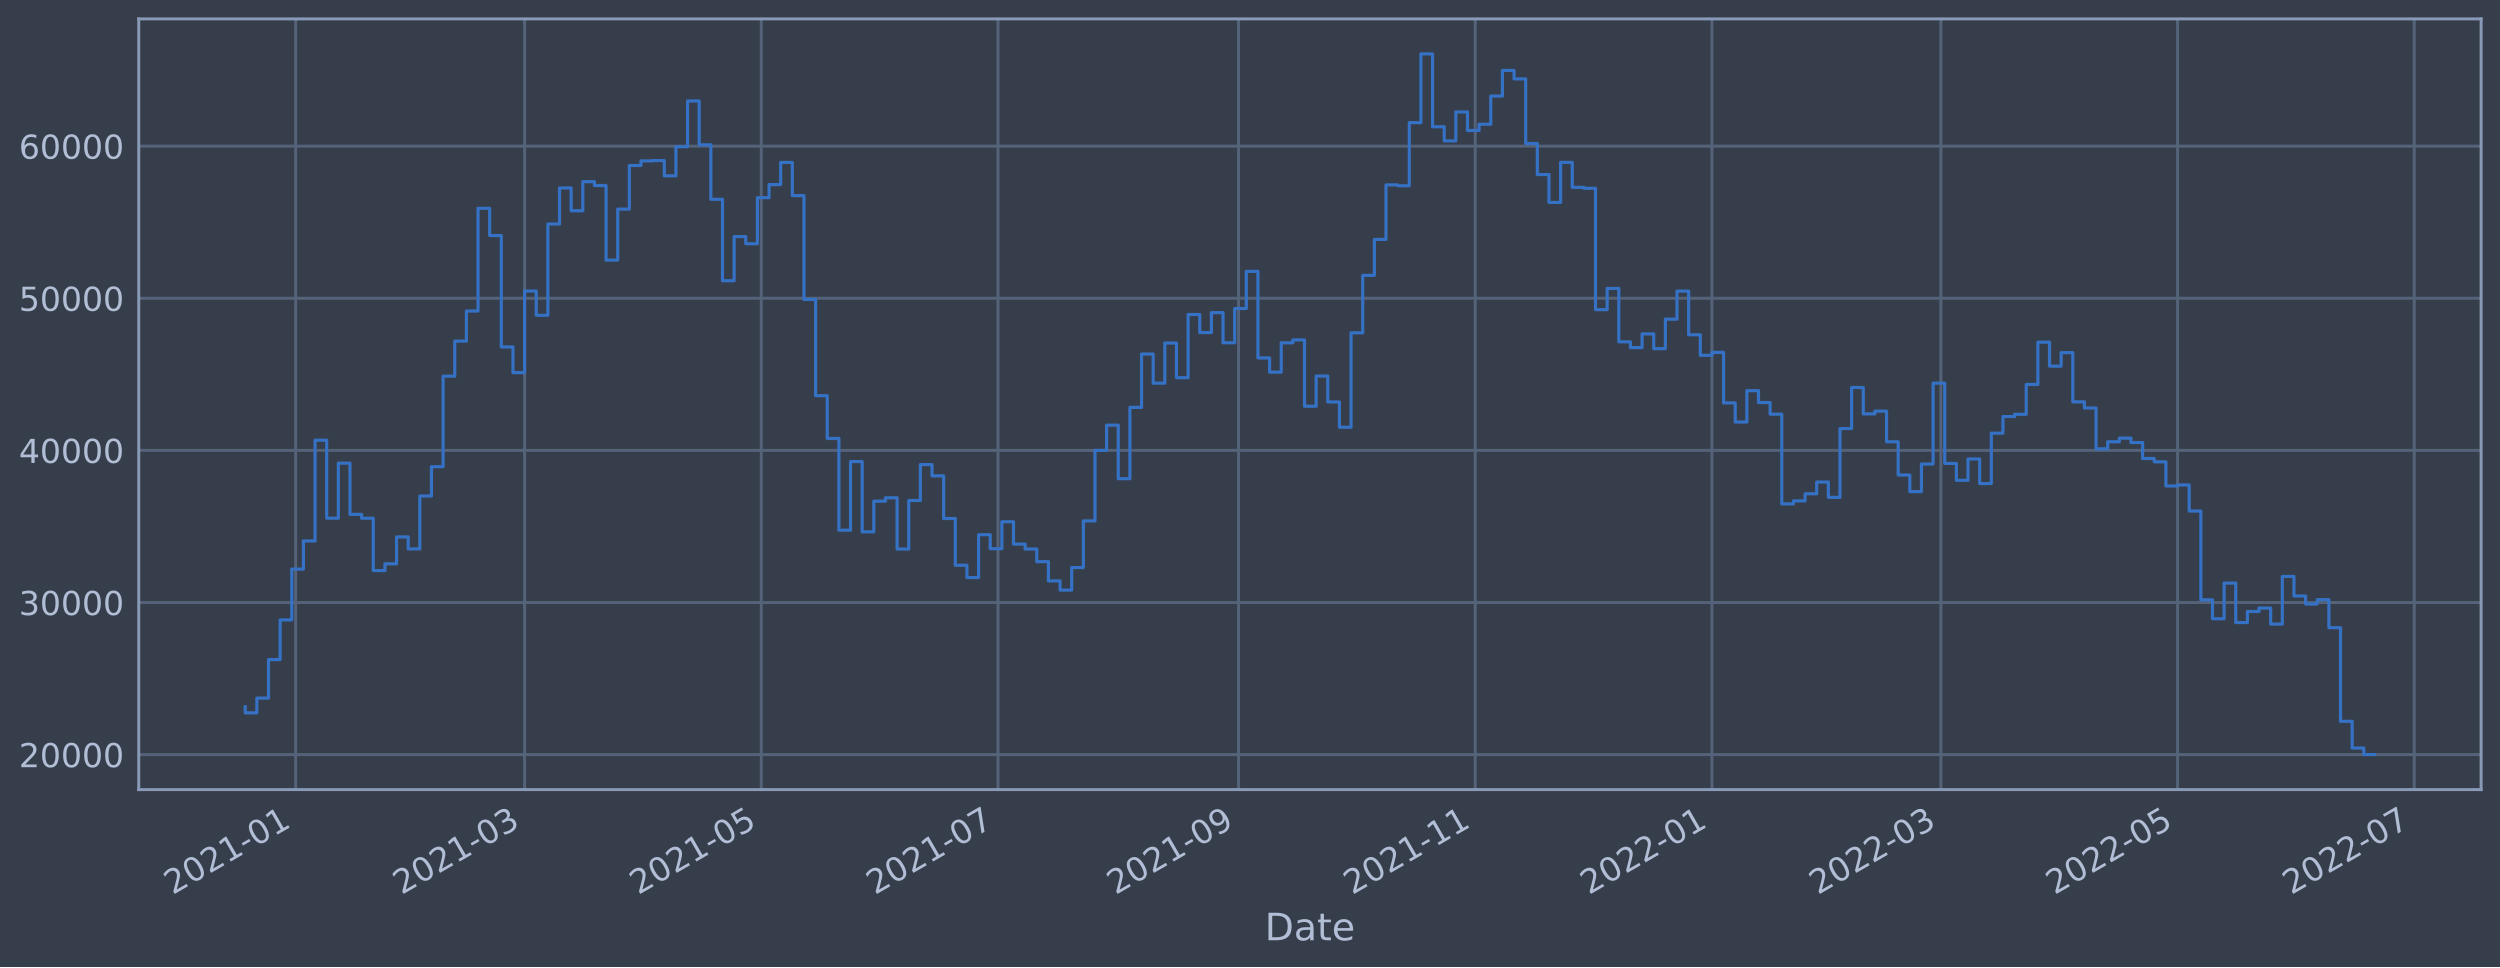
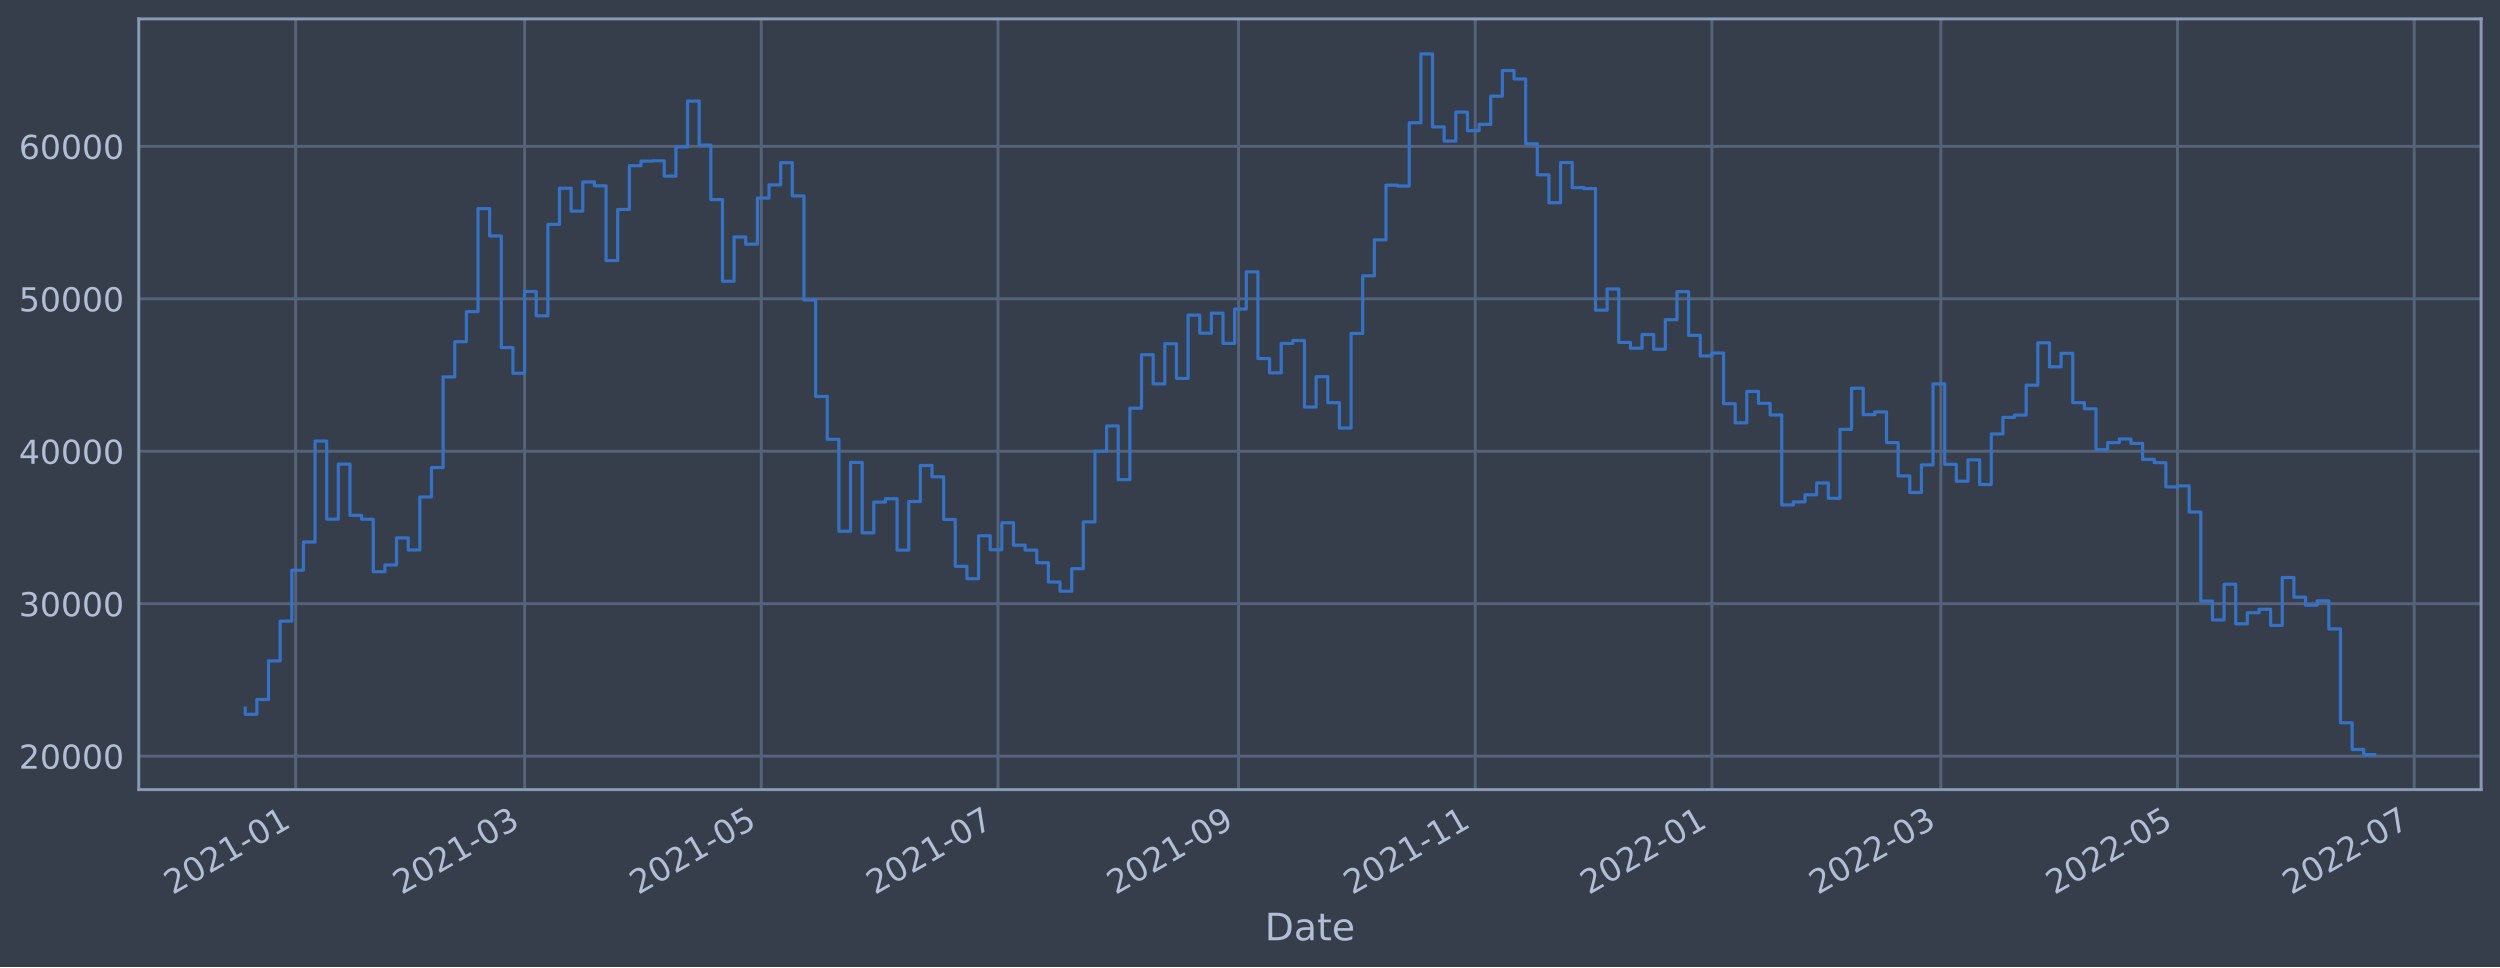
<svg xmlns="http://www.w3.org/2000/svg" xmlns:xlink="http://www.w3.org/1999/xlink" width="952.884pt" height="368.58pt" viewBox="0 0 952.884 368.58" version="1.1">
  <defs>
    <style type="text/css">*{stroke-linejoin: round; stroke-linecap: butt}</style>
  </defs>
  <g id="figure_1">
    <g id="patch_1">
      <path d="M 0 368.58  L 952.884 368.58  L 952.884 0  L 0 0  z " style="fill: #373e4b" />
    </g>
    <g id="axes_1">
      <g id="patch_2">
        <path d="M 52.884 300.96  L 945.684 300.96  L 945.684 7.2  L 52.884 7.2  z " style="fill: #373e4b" />
      </g>
      <g id="matplotlib.axis_1">
        <g id="xtick_1">
          <g id="line2d_1">
-             <path d="M 112.692 300.96  L 112.692 7.2  " clip-path="url(#p4c61c71760)" style="fill: none; stroke: #546379; stroke-width: 1.12; stroke-linecap: square" />
+             <path d="M 112.692 300.96  L 112.692 7.2  " clip-path="url(#pecd0e50376)" style="fill: none; stroke: #546379; stroke-width: 1.12; stroke-linecap: square" />
          </g>
          <g id="line2d_2" />
          <g id="text_1">
-             <g style="fill: #b1bed6" transform="translate(65.78862 341.1745)rotate(-30)scale(0.126 -0.126)">
+             <g style="fill: #b1bed6" transform="translate(65.78823 341.1745)rotate(-30)scale(0.126 -0.126)">
              <defs>
                <path id="DejaVuSans-32" d="M 1228 531  L 3431 531  L 3431 0  L 469 0  L 469 531  Q 828 903 1448 1529  Q 2069 2156 2228 2338  Q 2531 2678 2651 2914  Q 2772 3150 2772 3378  Q 2772 3750 2511 3984  Q 2250 4219 1831 4219  Q 1534 4219 1204 4116  Q 875 4013 500 3803  L 500 4441  Q 881 4594 1212 4672  Q 1544 4750 1819 4750  Q 2544 4750 2975 4387  Q 3406 4025 3406 3419  Q 3406 3131 3298 2873  Q 3191 2616 2906 2266  Q 2828 2175 2409 1742  Q 1991 1309 1228 531  z " transform="scale(0.015625)" />
                <path id="DejaVuSans-30" d="M 2034 4250  Q 1547 4250 1301 3770  Q 1056 3291 1056 2328  Q 1056 1369 1301 889  Q 1547 409 2034 409  Q 2525 409 2770 889  Q 3016 1369 3016 2328  Q 3016 3291 2770 3770  Q 2525 4250 2034 4250  z M 2034 4750  Q 2819 4750 3233 4129  Q 3647 3509 3647 2328  Q 3647 1150 3233 529  Q 2819 -91 2034 -91  Q 1250 -91 836 529  Q 422 1150 422 2328  Q 422 3509 836 4129  Q 1250 4750 2034 4750  z " transform="scale(0.015625)" />
                <path id="DejaVuSans-31" d="M 794 531  L 1825 531  L 1825 4091  L 703 3866  L 703 4441  L 1819 4666  L 2450 4666  L 2450 531  L 3481 531  L 3481 0  L 794 0  L 794 531  z " transform="scale(0.015625)" />
                <path id="DejaVuSans-2d" d="M 313 2009  L 1997 2009  L 1997 1497  L 313 1497  L 313 2009  z " transform="scale(0.015625)" />
              </defs>
              <use xlink:href="#DejaVuSans-32" />
              <use xlink:href="#DejaVuSans-30" x="63.623" />
              <use xlink:href="#DejaVuSans-32" x="127.246" />
              <use xlink:href="#DejaVuSans-31" x="190.869" />
              <use xlink:href="#DejaVuSans-2d" x="254.492" />
              <use xlink:href="#DejaVuSans-30" x="290.576" />
              <use xlink:href="#DejaVuSans-31" x="354.199" />
            </g>
          </g>
        </g>
        <g id="xtick_2">
          <g id="line2d_3">
-             <path d="M 199.95 300.96  L 199.95 7.2  " clip-path="url(#p4c61c71760)" style="fill: none; stroke: #546379; stroke-width: 1.12; stroke-linecap: square" />
+             <path d="M 199.948 300.96  L 199.948 7.2  " clip-path="url(#pecd0e50376)" style="fill: none; stroke: #546379; stroke-width: 1.12; stroke-linecap: square" />
          </g>
          <g id="line2d_4" />
          <g id="text_2">
-             <g style="fill: #b1bed6" transform="translate(153.0465 341.1745)rotate(-30)scale(0.126 -0.126)">
+             <g style="fill: #b1bed6" transform="translate(153.0444 341.1745)rotate(-30)scale(0.126 -0.126)">
              <defs>
                <path id="DejaVuSans-33" d="M 2597 2516  Q 3050 2419 3304 2112  Q 3559 1806 3559 1356  Q 3559 666 3084 287  Q 2609 -91 1734 -91  Q 1441 -91 1130 -33  Q 819 25 488 141  L 488 750  Q 750 597 1062 519  Q 1375 441 1716 441  Q 2309 441 2620 675  Q 2931 909 2931 1356  Q 2931 1769 2642 2001  Q 2353 2234 1838 2234  L 1294 2234  L 1294 2753  L 1863 2753  Q 2328 2753 2575 2939  Q 2822 3125 2822 3475  Q 2822 3834 2567 4026  Q 2313 4219 1838 4219  Q 1578 4219 1281 4162  Q 984 4106 628 3988  L 628 4550  Q 988 4650 1302 4700  Q 1616 4750 1894 4750  Q 2613 4750 3031 4423  Q 3450 4097 3450 3541  Q 3450 3153 3228 2886  Q 3006 2619 2597 2516  z " transform="scale(0.015625)" />
              </defs>
              <use xlink:href="#DejaVuSans-32" />
              <use xlink:href="#DejaVuSans-30" x="63.623" />
              <use xlink:href="#DejaVuSans-32" x="127.246" />
              <use xlink:href="#DejaVuSans-31" x="190.869" />
              <use xlink:href="#DejaVuSans-2d" x="254.492" />
              <use xlink:href="#DejaVuSans-30" x="290.576" />
              <use xlink:href="#DejaVuSans-33" x="354.199" />
            </g>
          </g>
        </g>
        <g id="xtick_3">
          <g id="line2d_5">
-             <path d="M 290.166 300.96  L 290.166 7.2  " clip-path="url(#p4c61c71760)" style="fill: none; stroke: #546379; stroke-width: 1.12; stroke-linecap: square" />
+             <path d="M 290.162 300.96  L 290.162 7.2  " clip-path="url(#pecd0e50376)" style="fill: none; stroke: #546379; stroke-width: 1.12; stroke-linecap: square" />
          </g>
          <g id="line2d_6" />
          <g id="text_3">
-             <g style="fill: #b1bed6" transform="translate(243.2624 341.1745)rotate(-30)scale(0.126 -0.126)">
+             <g style="fill: #b1bed6" transform="translate(243.2584 341.1745)rotate(-30)scale(0.126 -0.126)">
              <defs>
                <path id="DejaVuSans-35" d="M 691 4666  L 3169 4666  L 3169 4134  L 1269 4134  L 1269 2991  Q 1406 3038 1543 3061  Q 1681 3084 1819 3084  Q 2600 3084 3056 2656  Q 3513 2228 3513 1497  Q 3513 744 3044 326  Q 2575 -91 1722 -91  Q 1428 -91 1123 -41  Q 819 9 494 109  L 494 744  Q 775 591 1075 516  Q 1375 441 1709 441  Q 2250 441 2565 725  Q 2881 1009 2881 1497  Q 2881 1984 2565 2268  Q 2250 2553 1709 2553  Q 1456 2553 1204 2497  Q 953 2441 691 2322  L 691 4666  z " transform="scale(0.015625)" />
              </defs>
              <use xlink:href="#DejaVuSans-32" />
              <use xlink:href="#DejaVuSans-30" x="63.623" />
              <use xlink:href="#DejaVuSans-32" x="127.246" />
              <use xlink:href="#DejaVuSans-31" x="190.869" />
              <use xlink:href="#DejaVuSans-2d" x="254.492" />
              <use xlink:href="#DejaVuSans-30" x="290.576" />
              <use xlink:href="#DejaVuSans-35" x="354.199" />
            </g>
          </g>
        </g>
        <g id="xtick_4">
          <g id="line2d_7">
-             <path d="M 380.381 300.96  L 380.381 7.2  " clip-path="url(#p4c61c71760)" style="fill: none; stroke: #546379; stroke-width: 1.12; stroke-linecap: square" />
+             <path d="M 380.376 300.96  L 380.376 7.2  " clip-path="url(#pecd0e50376)" style="fill: none; stroke: #546379; stroke-width: 1.12; stroke-linecap: square" />
          </g>
          <g id="line2d_8" />
          <g id="text_4">
-             <g style="fill: #b1bed6" transform="translate(333.4782 341.1745)rotate(-30)scale(0.126 -0.126)">
+             <g style="fill: #b1bed6" transform="translate(333.4724 341.1745)rotate(-30)scale(0.126 -0.126)">
              <defs>
                <path id="DejaVuSans-37" d="M 525 4666  L 3525 4666  L 3525 4397  L 1831 0  L 1172 0  L 2766 4134  L 525 4134  L 525 4666  z " transform="scale(0.015625)" />
              </defs>
              <use xlink:href="#DejaVuSans-32" />
              <use xlink:href="#DejaVuSans-30" x="63.623" />
              <use xlink:href="#DejaVuSans-32" x="127.246" />
              <use xlink:href="#DejaVuSans-31" x="190.869" />
              <use xlink:href="#DejaVuSans-2d" x="254.492" />
              <use xlink:href="#DejaVuSans-30" x="290.576" />
              <use xlink:href="#DejaVuSans-37" x="354.199" />
            </g>
          </g>
        </g>
        <g id="xtick_5">
          <g id="line2d_9">
-             <path d="M 472.076 300.96  L 472.076 7.2  " clip-path="url(#p4c61c71760)" style="fill: none; stroke: #546379; stroke-width: 1.12; stroke-linecap: square" />
+             <path d="M 472.069 300.96  L 472.069 7.2  " clip-path="url(#pecd0e50376)" style="fill: none; stroke: #546379; stroke-width: 1.12; stroke-linecap: square" />
          </g>
          <g id="line2d_10" />
          <g id="text_5">
-             <g style="fill: #b1bed6" transform="translate(425.173 341.1745)rotate(-30)scale(0.126 -0.126)">
+             <g style="fill: #b1bed6" transform="translate(425.1653 341.1745)rotate(-30)scale(0.126 -0.126)">
              <defs>
                <path id="DejaVuSans-39" d="M 703 97  L 703 672  Q 941 559 1184 500  Q 1428 441 1663 441  Q 2288 441 2617 861  Q 2947 1281 2994 2138  Q 2813 1869 2534 1725  Q 2256 1581 1919 1581  Q 1219 1581 811 2004  Q 403 2428 403 3163  Q 403 3881 828 4315  Q 1253 4750 1959 4750  Q 2769 4750 3195 4129  Q 3622 3509 3622 2328  Q 3622 1225 3098 567  Q 2575 -91 1691 -91  Q 1453 -91 1209 -44  Q 966 3 703 97  z M 1959 2075  Q 2384 2075 2632 2365  Q 2881 2656 2881 3163  Q 2881 3666 2632 3958  Q 2384 4250 1959 4250  Q 1534 4250 1286 3958  Q 1038 3666 1038 3163  Q 1038 2656 1286 2365  Q 1534 2075 1959 2075  z " transform="scale(0.015625)" />
              </defs>
              <use xlink:href="#DejaVuSans-32" />
              <use xlink:href="#DejaVuSans-30" x="63.623" />
              <use xlink:href="#DejaVuSans-32" x="127.246" />
              <use xlink:href="#DejaVuSans-31" x="190.869" />
              <use xlink:href="#DejaVuSans-2d" x="254.492" />
              <use xlink:href="#DejaVuSans-30" x="290.576" />
              <use xlink:href="#DejaVuSans-39" x="354.199" />
            </g>
          </g>
        </g>
        <g id="xtick_6">
          <g id="line2d_11">
-             <path d="M 562.292 300.96  L 562.292 7.2  " clip-path="url(#p4c61c71760)" style="fill: none; stroke: #546379; stroke-width: 1.12; stroke-linecap: square" />
+             <path d="M 562.283 300.96  L 562.283 7.2  " clip-path="url(#pecd0e50376)" style="fill: none; stroke: #546379; stroke-width: 1.12; stroke-linecap: square" />
          </g>
          <g id="line2d_12" />
          <g id="text_6">
-             <g style="fill: #b1bed6" transform="translate(515.3888 341.1745)rotate(-30)scale(0.126 -0.126)">
+             <g style="fill: #b1bed6" transform="translate(515.3793 341.1745)rotate(-30)scale(0.126 -0.126)">
              <use xlink:href="#DejaVuSans-32" />
              <use xlink:href="#DejaVuSans-30" x="63.623" />
              <use xlink:href="#DejaVuSans-32" x="127.246" />
              <use xlink:href="#DejaVuSans-31" x="190.869" />
              <use xlink:href="#DejaVuSans-2d" x="254.492" />
              <use xlink:href="#DejaVuSans-31" x="290.576" />
              <use xlink:href="#DejaVuSans-31" x="354.199" />
            </g>
          </g>
        </g>
        <g id="xtick_7">
          <g id="line2d_13">
-             <path d="M 652.508 300.96  L 652.508 7.2  " clip-path="url(#p4c61c71760)" style="fill: none; stroke: #546379; stroke-width: 1.12; stroke-linecap: square" />
+             <path d="M 652.497 300.96  L 652.497 7.2  " clip-path="url(#pecd0e50376)" style="fill: none; stroke: #546379; stroke-width: 1.12; stroke-linecap: square" />
          </g>
          <g id="line2d_14" />
          <g id="text_7">
-             <g style="fill: #b1bed6" transform="translate(605.6046 341.1745)rotate(-30)scale(0.126 -0.126)">
+             <g style="fill: #b1bed6" transform="translate(605.5933 341.1745)rotate(-30)scale(0.126 -0.126)">
              <use xlink:href="#DejaVuSans-32" />
              <use xlink:href="#DejaVuSans-30" x="63.623" />
              <use xlink:href="#DejaVuSans-32" x="127.246" />
              <use xlink:href="#DejaVuSans-32" x="190.869" />
              <use xlink:href="#DejaVuSans-2d" x="254.492" />
              <use xlink:href="#DejaVuSans-30" x="290.576" />
              <use xlink:href="#DejaVuSans-31" x="354.199" />
            </g>
          </g>
        </g>
        <g id="xtick_8">
          <g id="line2d_15">
-             <path d="M 739.766 300.96  L 739.766 7.2  " clip-path="url(#p4c61c71760)" style="fill: none; stroke: #546379; stroke-width: 1.12; stroke-linecap: square" />
+             <path d="M 739.753 300.96  L 739.753 7.2  " clip-path="url(#pecd0e50376)" style="fill: none; stroke: #546379; stroke-width: 1.12; stroke-linecap: square" />
          </g>
          <g id="line2d_16" />
          <g id="text_8">
-             <g style="fill: #b1bed6" transform="translate(692.8625 341.1745)rotate(-30)scale(0.126 -0.126)">
+             <g style="fill: #b1bed6" transform="translate(692.8495 341.1745)rotate(-30)scale(0.126 -0.126)">
              <use xlink:href="#DejaVuSans-32" />
              <use xlink:href="#DejaVuSans-30" x="63.623" />
              <use xlink:href="#DejaVuSans-32" x="127.246" />
              <use xlink:href="#DejaVuSans-32" x="190.869" />
              <use xlink:href="#DejaVuSans-2d" x="254.492" />
              <use xlink:href="#DejaVuSans-30" x="290.576" />
              <use xlink:href="#DejaVuSans-33" x="354.199" />
            </g>
          </g>
        </g>
        <g id="xtick_9">
          <g id="line2d_17">
-             <path d="M 829.982 300.96  L 829.982 7.2  " clip-path="url(#p4c61c71760)" style="fill: none; stroke: #546379; stroke-width: 1.12; stroke-linecap: square" />
+             <path d="M 829.967 300.96  L 829.967 7.2  " clip-path="url(#pecd0e50376)" style="fill: none; stroke: #546379; stroke-width: 1.12; stroke-linecap: square" />
          </g>
          <g id="line2d_18" />
          <g id="text_9">
-             <g style="fill: #b1bed6" transform="translate(783.0784 341.1745)rotate(-30)scale(0.126 -0.126)">
+             <g style="fill: #b1bed6" transform="translate(783.0635 341.1745)rotate(-30)scale(0.126 -0.126)">
              <use xlink:href="#DejaVuSans-32" />
              <use xlink:href="#DejaVuSans-30" x="63.623" />
              <use xlink:href="#DejaVuSans-32" x="127.246" />
              <use xlink:href="#DejaVuSans-32" x="190.869" />
              <use xlink:href="#DejaVuSans-2d" x="254.492" />
              <use xlink:href="#DejaVuSans-30" x="290.576" />
              <use xlink:href="#DejaVuSans-35" x="354.199" />
            </g>
          </g>
        </g>
        <g id="xtick_10">
          <g id="line2d_19">
-             <path d="M 920.197 300.96  L 920.197 7.2  " clip-path="url(#p4c61c71760)" style="fill: none; stroke: #546379; stroke-width: 1.12; stroke-linecap: square" />
+             <path d="M 920.181 300.96  L 920.181 7.2  " clip-path="url(#pecd0e50376)" style="fill: none; stroke: #546379; stroke-width: 1.12; stroke-linecap: square" />
          </g>
          <g id="line2d_20" />
          <g id="text_10">
-             <g style="fill: #b1bed6" transform="translate(873.2942 341.1745)rotate(-30)scale(0.126 -0.126)">
+             <g style="fill: #b1bed6" transform="translate(873.2775 341.1745)rotate(-30)scale(0.126 -0.126)">
              <use xlink:href="#DejaVuSans-32" />
              <use xlink:href="#DejaVuSans-30" x="63.623" />
              <use xlink:href="#DejaVuSans-32" x="127.246" />
              <use xlink:href="#DejaVuSans-32" x="190.869" />
              <use xlink:href="#DejaVuSans-2d" x="254.492" />
              <use xlink:href="#DejaVuSans-30" x="290.576" />
              <use xlink:href="#DejaVuSans-37" x="354.199" />
            </g>
          </g>
        </g>
        <g id="text_11">
          <g style="fill: #b1bed6" transform="translate(482.0746 358.3856)scale(0.144 -0.144)">
            <defs>
              <path id="DejaVuSans-44" d="M 1259 4147  L 1259 519  L 2022 519  Q 2988 519 3436 956  Q 3884 1394 3884 2338  Q 3884 3275 3436 3711  Q 2988 4147 2022 4147  L 1259 4147  z M 628 4666  L 1925 4666  Q 3281 4666 3915 4102  Q 4550 3538 4550 2338  Q 4550 1131 3912 565  Q 3275 0 1925 0  L 628 0  L 628 4666  z " transform="scale(0.015625)" />
              <path id="DejaVuSans-61" d="M 2194 1759  Q 1497 1759 1228 1600  Q 959 1441 959 1056  Q 959 750 1161 570  Q 1363 391 1709 391  Q 2188 391 2477 730  Q 2766 1069 2766 1631  L 2766 1759  L 2194 1759  z M 3341 1997  L 3341 0  L 2766 0  L 2766 531  Q 2569 213 2275 61  Q 1981 -91 1556 -91  Q 1019 -91 701 211  Q 384 513 384 1019  Q 384 1609 779 1909  Q 1175 2209 1959 2209  L 2766 2209  L 2766 2266  Q 2766 2663 2505 2880  Q 2244 3097 1772 3097  Q 1472 3097 1187 3025  Q 903 2953 641 2809  L 641 3341  Q 956 3463 1253 3523  Q 1550 3584 1831 3584  Q 2591 3584 2966 3190  Q 3341 2797 3341 1997  z " transform="scale(0.015625)" />
              <path id="DejaVuSans-74" d="M 1172 4494  L 1172 3500  L 2356 3500  L 2356 3053  L 1172 3053  L 1172 1153  Q 1172 725 1289 603  Q 1406 481 1766 481  L 2356 481  L 2356 0  L 1766 0  Q 1100 0 847 248  Q 594 497 594 1153  L 594 3053  L 172 3053  L 172 3500  L 594 3500  L 594 4494  L 1172 4494  z " transform="scale(0.015625)" />
              <path id="DejaVuSans-65" d="M 3597 1894  L 3597 1613  L 953 1613  Q 991 1019 1311 708  Q 1631 397 2203 397  Q 2534 397 2845 478  Q 3156 559 3463 722  L 3463 178  Q 3153 47 2828 -22  Q 2503 -91 2169 -91  Q 1331 -91 842 396  Q 353 884 353 1716  Q 353 2575 817 3079  Q 1281 3584 2069 3584  Q 2775 3584 3186 3129  Q 3597 2675 3597 1894  z M 3022 2063  Q 3016 2534 2758 2815  Q 2500 3097 2075 3097  Q 1594 3097 1305 2825  Q 1016 2553 972 2059  L 3022 2063  z " transform="scale(0.015625)" />
            </defs>
            <use xlink:href="#DejaVuSans-44" />
            <use xlink:href="#DejaVuSans-61" x="77.002" />
            <use xlink:href="#DejaVuSans-74" x="138.281" />
            <use xlink:href="#DejaVuSans-65" x="177.49" />
          </g>
        </g>
      </g>
      <g id="matplotlib.axis_2">
        <g id="ytick_1">
          <g id="line2d_21">
-             <path d="M 52.884 287.627  L 945.684 287.627  " clip-path="url(#p4c61c71760)" style="fill: none; stroke: #546379; stroke-width: 1.12; stroke-linecap: square" />
+             <path d="M 52.884 288.204  L 945.684 288.204  " clip-path="url(#pecd0e50376)" style="fill: none; stroke: #546379; stroke-width: 1.12; stroke-linecap: square" />
          </g>
          <g id="line2d_22" />
          <g id="text_12">
-             <g style="fill: #b1bed6" transform="translate(7.2 292.414)scale(0.126 -0.126)">
+             <g style="fill: #b1bed6" transform="translate(7.2 292.9913)scale(0.126 -0.126)">
              <use xlink:href="#DejaVuSans-32" />
              <use xlink:href="#DejaVuSans-30" x="63.623" />
              <use xlink:href="#DejaVuSans-30" x="127.246" />
              <use xlink:href="#DejaVuSans-30" x="190.869" />
              <use xlink:href="#DejaVuSans-30" x="254.492" />
            </g>
          </g>
        </g>
        <g id="ytick_2">
          <g id="line2d_23">
-             <path d="M 52.884 229.647  L 945.684 229.647  " clip-path="url(#p4c61c71760)" style="fill: none; stroke: #546379; stroke-width: 1.12; stroke-linecap: square" />
+             <path d="M 52.884 230.099  L 945.684 230.099  " clip-path="url(#pecd0e50376)" style="fill: none; stroke: #546379; stroke-width: 1.12; stroke-linecap: square" />
          </g>
          <g id="line2d_24" />
          <g id="text_13">
-             <g style="fill: #b1bed6" transform="translate(7.2 234.4345)scale(0.126 -0.126)">
+             <g style="fill: #b1bed6" transform="translate(7.2 234.8864)scale(0.126 -0.126)">
              <use xlink:href="#DejaVuSans-33" />
              <use xlink:href="#DejaVuSans-30" x="63.623" />
              <use xlink:href="#DejaVuSans-30" x="127.246" />
              <use xlink:href="#DejaVuSans-30" x="190.869" />
              <use xlink:href="#DejaVuSans-30" x="254.492" />
            </g>
          </g>
        </g>
        <g id="ytick_3">
          <g id="line2d_25">
-             <path d="M 52.884 171.668  L 945.684 171.668  " clip-path="url(#p4c61c71760)" style="fill: none; stroke: #546379; stroke-width: 1.12; stroke-linecap: square" />
+             <path d="M 52.884 171.995  L 945.684 171.995  " clip-path="url(#pecd0e50376)" style="fill: none; stroke: #546379; stroke-width: 1.12; stroke-linecap: square" />
          </g>
          <g id="line2d_26" />
          <g id="text_14">
-             <g style="fill: #b1bed6" transform="translate(7.2 176.455)scale(0.126 -0.126)">
+             <g style="fill: #b1bed6" transform="translate(7.2 176.7816)scale(0.126 -0.126)">
              <defs>
                <path id="DejaVuSans-34" d="M 2419 4116  L 825 1625  L 2419 1625  L 2419 4116  z M 2253 4666  L 3047 4666  L 3047 1625  L 3713 1625  L 3713 1100  L 3047 1100  L 3047 0  L 2419 0  L 2419 1100  L 313 1100  L 313 1709  L 2253 4666  z " transform="scale(0.015625)" />
              </defs>
              <use xlink:href="#DejaVuSans-34" />
              <use xlink:href="#DejaVuSans-30" x="63.623" />
              <use xlink:href="#DejaVuSans-30" x="127.246" />
              <use xlink:href="#DejaVuSans-30" x="190.869" />
              <use xlink:href="#DejaVuSans-30" x="254.492" />
            </g>
          </g>
        </g>
        <g id="ytick_4">
          <g id="line2d_27">
-             <path d="M 52.884 113.688  L 945.684 113.688  " clip-path="url(#p4c61c71760)" style="fill: none; stroke: #546379; stroke-width: 1.12; stroke-linecap: square" />
+             <path d="M 52.884 113.89  L 945.684 113.89  " clip-path="url(#pecd0e50376)" style="fill: none; stroke: #546379; stroke-width: 1.12; stroke-linecap: square" />
          </g>
          <g id="line2d_28" />
          <g id="text_15">
-             <g style="fill: #b1bed6" transform="translate(7.2 118.4755)scale(0.126 -0.126)">
+             <g style="fill: #b1bed6" transform="translate(7.2 118.6768)scale(0.126 -0.126)">
              <use xlink:href="#DejaVuSans-35" />
              <use xlink:href="#DejaVuSans-30" x="63.623" />
              <use xlink:href="#DejaVuSans-30" x="127.246" />
              <use xlink:href="#DejaVuSans-30" x="190.869" />
              <use xlink:href="#DejaVuSans-30" x="254.492" />
            </g>
          </g>
        </g>
        <g id="ytick_5">
          <g id="line2d_29">
-             <path d="M 52.884 55.709  L 945.684 55.709  " clip-path="url(#p4c61c71760)" style="fill: none; stroke: #546379; stroke-width: 1.12; stroke-linecap: square" />
+             <path d="M 52.884 55.785  L 945.684 55.785  " clip-path="url(#pecd0e50376)" style="fill: none; stroke: #546379; stroke-width: 1.12; stroke-linecap: square" />
          </g>
          <g id="line2d_30" />
          <g id="text_16">
-             <g style="fill: #b1bed6" transform="translate(7.2 60.49597)scale(0.126 -0.126)">
+             <g style="fill: #b1bed6" transform="translate(7.2 60.57196)scale(0.126 -0.126)">
              <defs>
                <path id="DejaVuSans-36" d="M 2113 2584  Q 1688 2584 1439 2293  Q 1191 2003 1191 1497  Q 1191 994 1439 701  Q 1688 409 2113 409  Q 2538 409 2786 701  Q 3034 994 3034 1497  Q 3034 2003 2786 2293  Q 2538 2584 2113 2584  z M 3366 4563  L 3366 3988  Q 3128 4100 2886 4159  Q 2644 4219 2406 4219  Q 1781 4219 1451 3797  Q 1122 3375 1075 2522  Q 1259 2794 1537 2939  Q 1816 3084 2150 3084  Q 2853 3084 3261 2657  Q 3669 2231 3669 1497  Q 3669 778 3244 343  Q 2819 -91 2113 -91  Q 1303 -91 875 529  Q 447 1150 447 2328  Q 447 3434 972 4092  Q 1497 4750 2381 4750  Q 2619 4750 2861 4703  Q 3103 4656 3366 4563  z " transform="scale(0.015625)" />
              </defs>
              <use xlink:href="#DejaVuSans-36" />
              <use xlink:href="#DejaVuSans-30" x="63.623" />
              <use xlink:href="#DejaVuSans-30" x="127.246" />
              <use xlink:href="#DejaVuSans-30" x="190.869" />
              <use xlink:href="#DejaVuSans-30" x="254.492" />
            </g>
          </g>
        </g>
      </g>
      <g id="line2d_31">
-         <path d="M 93.466 269.359  L 93.466 271.709  L 97.902 271.709  L 97.902 266.085  L 102.339 266.085  L 102.339 251.41  L 106.776 251.41  L 106.776 236.277  L 111.213 236.277  L 111.213 216.918  L 115.65 216.918  L 115.65 206.185  L 120.087 206.185  L 120.087 167.782  L 124.523 167.782  L 124.523 197.498  L 128.96 197.498  L 128.96 176.547  L 133.397 176.547  L 133.397 196.06  L 137.834 196.06  L 137.834 197.533  L 142.271 197.533  L 142.271 217.473  L 146.708 217.473  L 146.708 214.91  L 151.145 214.91  L 151.145 204.634  L 155.581 204.634  L 155.581 209.222  L 160.018 209.222  L 160.018 189.05  L 164.455 189.05  L 164.455 177.883  L 168.892 177.883  L 168.892 143.385  L 173.329 143.385  L 173.329 130.009  L 177.766 130.009  L 177.766 118.558  L 182.202 118.558  L 182.202 79.385  L 186.639 79.385  L 186.639 89.781  L 191.076 89.781  L 191.076 132.239  L 195.513 132.239  L 195.513 142.018  L 199.95 142.018  L 199.95 110.919  L 204.387 110.919  L 204.387 120.173  L 208.824 120.173  L 208.824 85.386  L 213.26 85.386  L 213.26 71.634  L 217.697 71.634  L 217.697 80.323  L 222.134 80.323  L 222.134 69.242  L 226.571 69.242  L 226.571 70.719  L 231.008 70.719  L 231.008 99.146  L 235.445 99.146  L 235.445 79.69  L 239.881 79.69  L 239.881 63.072  L 244.318 63.072  L 244.318 61.325  L 248.755 61.325  L 248.755 61.193  L 253.192 61.193  L 253.192 67.023  L 257.629 67.023  L 257.629 55.913  L 262.066 55.913  L 262.066 38.494  L 266.502 38.494  L 266.502 55.204  L 270.939 55.204  L 270.939 75.956  L 275.376 75.956  L 275.376 107.003  L 279.813 107.003  L 279.813 90.168  L 284.25 90.168  L 284.25 92.908  L 288.687 92.908  L 288.687 75.361  L 293.124 75.361  L 293.124 70.359  L 297.56 70.359  L 297.56 61.92  L 301.997 61.92  L 301.997 74.552  L 306.434 74.552  L 306.434 114.138  L 310.871 114.138  L 310.871 150.817  L 315.308 150.817  L 315.308 167.121  L 319.745 167.121  L 319.745 202.081  L 324.181 202.081  L 324.181 175.923  L 328.618 175.923  L 328.618 202.701  L 333.055 202.701  L 333.055 191.018  L 337.492 191.018  L 337.492 189.726  L 341.929 189.726  L 341.929 209.268  L 346.366 209.268  L 346.366 190.775  L 350.803 190.775  L 350.803 177.078  L 355.239 177.078  L 355.239 181.38  L 359.676 181.38  L 359.676 197.619  L 364.113 197.619  L 364.113 215.456  L 368.55 215.456  L 368.55 220.135  L 372.987 220.135  L 372.987 203.808  L 377.424 203.808  L 377.424 209.141  L 381.86 209.141  L 381.86 198.864  L 386.297 198.864  L 386.297 207.389  L 390.734 207.389  L 390.734 209.264  L 395.171 209.264  L 395.171 214.071  L 399.608 214.071  L 399.608 221.407  L 404.045 221.407  L 404.045 224.917  L 408.481 224.917  L 408.481 216.324  L 412.918 216.324  L 412.918 198.54  L 417.355 198.54  L 417.355 171.653  L 421.792 171.653  L 421.792 162.049  L 426.229 162.049  L 426.229 182.464  L 430.666 182.464  L 430.666 155.283  L 435.103 155.283  L 435.103 134.947  L 439.539 134.947  L 439.539 146.054  L 443.976 146.054  L 443.976 130.755  L 448.413 130.755  L 448.413 143.966  L 452.85 143.966  L 452.85 119.881  L 457.287 119.881  L 457.287 126.765  L 461.724 126.765  L 461.724 119.157  L 466.16 119.157  L 466.16 130.649  L 470.597 130.649  L 470.597 117.579  L 475.034 117.579  L 475.034 103.432  L 479.471 103.432  L 479.471 136.426  L 483.908 136.426  L 483.908 141.839  L 488.345 141.839  L 488.345 130.664  L 492.782 130.664  L 492.782 129.554  L 497.218 129.554  L 497.218 154.845  L 501.655 154.845  L 501.655 143.322  L 506.092 143.322  L 506.092 153.215  L 510.529 153.215  L 510.529 162.841  L 514.966 162.841  L 514.966 126.867  L 519.403 126.867  L 519.403 104.958  L 523.839 104.958  L 523.839 91.266  L 528.276 91.266  L 528.276 70.482  L 532.713 70.482  L 532.713 70.797  L 537.15 70.797  L 537.15 46.744  L 541.587 46.744  L 541.587 20.553  L 546.024 20.553  L 546.024 48.303  L 550.46 48.303  L 550.46 53.708  L 554.897 53.708  L 554.897 42.668  L 559.334 42.668  L 559.334 49.74  L 563.771 49.74  L 563.771 47.349  L 568.208 47.349  L 568.208 36.615  L 572.645 36.615  L 572.645 26.854  L 577.082 26.854  L 577.082 30.077  L 581.518 30.077  L 581.518 54.71  L 585.955 54.71  L 585.955 66.534  L 590.392 66.534  L 590.392 77.153  L 594.829 77.153  L 594.829 61.881  L 599.266 61.881  L 599.266 71.408  L 603.703 71.408  L 603.703 71.771  L 608.139 71.771  L 608.139 118.015  L 612.576 118.015  L 612.576 109.946  L 617.013 109.946  L 617.013 130.285  L 621.45 130.285  L 621.45 132.491  L 625.887 132.491  L 625.887 127.265  L 630.324 127.265  L 630.324 132.884  L 634.761 132.884  L 634.761 121.641  L 639.197 121.641  L 639.197 110.958  L 643.634 110.958  L 643.634 127.596  L 648.071 127.596  L 648.071 135.433  L 652.508 135.433  L 652.508 134.318  L 656.945 134.318  L 656.945 153.575  L 661.382 153.575  L 661.382 160.858  L 665.818 160.858  L 665.818 148.905  L 670.255 148.905  L 670.255 153.425  L 674.692 153.425  L 674.692 157.86  L 679.129 157.86  L 679.129 192.072  L 683.566 192.072  L 683.566 190.924  L 688.003 190.924  L 688.003 188.21  L 692.439 188.21  L 692.439 183.736  L 696.876 183.736  L 696.876 189.568  L 701.313 189.568  L 701.313 163.345  L 705.75 163.345  L 705.75 147.703  L 710.187 147.703  L 710.187 157.746  L 714.624 157.746  L 714.624 156.704  L 719.061 156.704  L 719.061 168.388  L 723.497 168.388  L 723.497 181.047  L 727.934 181.047  L 727.934 187.372  L 732.371 187.372  L 732.371 176.863  L 736.808 176.863  L 736.808 146.048  L 741.245 146.048  L 741.245 176.647  L 745.682 176.647  L 745.682 183.075  L 750.118 183.075  L 750.118 174.927  L 754.555 174.927  L 754.555 184.305  L 758.992 184.305  L 758.992 165.098  L 763.429 165.098  L 763.429 158.783  L 767.866 158.783  L 767.866 157.911  L 772.303 157.911  L 772.303 146.538  L 776.74 146.538  L 776.74 130.41  L 781.176 130.41  L 781.176 139.552  L 785.613 139.552  L 785.613 134.413  L 790.05 134.413  L 790.05 153.171  L 794.487 153.171  L 794.487 155.505  L 798.924 155.505  L 798.924 171.075  L 803.361 171.075  L 803.361 168.385  L 807.797 168.385  L 807.797 166.996  L 812.234 166.996  L 812.234 168.688  L 816.671 168.688  L 816.671 174.767  L 821.108 174.767  L 821.108 176.021  L 825.545 176.021  L 825.545 185.228  L 829.982 185.228  L 829.982 184.846  L 834.418 184.846  L 834.418 194.784  L 838.855 194.784  L 838.855 228.629  L 843.292 228.629  L 843.292 235.845  L 847.729 235.845  L 847.729 222.241  L 852.166 222.241  L 852.166 237.295  L 856.603 237.295  L 856.603 233.069  L 861.04 233.069  L 861.04 231.766  L 865.476 231.766  L 865.476 237.887  L 869.913 237.887  L 869.913 219.701  L 874.35 219.701  L 874.35 227.155  L 878.787 227.155  L 878.787 230.219  L 883.224 230.219  L 883.224 228.55  L 887.661 228.55  L 887.661 239.246  L 892.097 239.246  L 892.097 274.934  L 896.534 274.934  L 896.534 285.106  L 900.971 285.106  L 900.971 287.607  L 905.102 287.607  L 905.102 287.607  " clip-path="url(#p4c61c71760)" style="fill: none; stroke: #3572c6; stroke-width: 1.2; stroke-linecap: square" />
+         <path d="M 93.466 269.897  L 93.466 272.252  L 97.902 272.252  L 97.902 266.615  L 102.339 266.615  L 102.339 251.909  L 106.776 251.909  L 106.776 236.743  L 111.213 236.743  L 111.213 217.343  L 115.649 217.343  L 115.649 206.586  L 120.086 206.586  L 120.086 168.1  L 124.523 168.1  L 124.523 197.881  L 128.96 197.881  L 128.96 176.884  L 133.396 176.884  L 133.396 196.439  L 137.833 196.439  L 137.833 197.915  L 142.27 197.915  L 142.27 217.899  L 146.707 217.899  L 146.707 215.33  L 151.143 215.33  L 151.143 205.031  L 155.58 205.031  L 155.58 209.63  L 160.017 209.63  L 160.017 189.414  L 164.454 189.414  L 164.454 178.223  L 168.89 178.223  L 168.89 143.65  L 173.327 143.65  L 173.327 130.245  L 177.764 130.245  L 177.764 118.77  L 182.201 118.77  L 182.201 79.512  L 186.637 79.512  L 186.637 89.931  L 191.074 89.931  L 191.074 132.481  L 195.511 132.481  L 195.511 142.28  L 199.948 142.28  L 199.948 111.114  L 204.384 111.114  L 204.384 120.388  L 208.821 120.388  L 208.821 85.526  L 213.258 85.526  L 213.258 71.745  L 217.695 71.745  L 217.695 80.452  L 222.131 80.452  L 222.131 69.347  L 226.568 69.347  L 226.568 70.827  L 231.005 70.827  L 231.005 99.316  L 235.442 99.316  L 235.442 79.818  L 239.878 79.818  L 239.878 63.163  L 244.315 63.163  L 244.315 61.413  L 248.752 61.413  L 248.752 61.281  L 253.189 61.281  L 253.189 67.124  L 257.625 67.124  L 257.625 55.989  L 262.062 55.989  L 262.062 38.533  L 266.499 38.533  L 266.499 55.279  L 270.936 55.279  L 270.936 76.076  L 275.372 76.076  L 275.372 107.19  L 279.809 107.19  L 279.809 90.319  L 284.246 90.319  L 284.246 93.064  L 288.683 93.064  L 288.683 75.48  L 293.119 75.48  L 293.119 70.467  L 297.556 70.467  L 297.556 62.009  L 301.993 62.009  L 301.993 74.669  L 306.43 74.669  L 306.43 114.34  L 310.867 114.34  L 310.867 151.099  L 315.303 151.099  L 315.303 167.437  L 319.74 167.437  L 319.74 202.473  L 324.177 202.473  L 324.177 176.259  L 328.614 176.259  L 328.614 203.094  L 333.05 203.094  L 333.05 191.386  L 337.487 191.386  L 337.487 190.091  L 341.924 190.091  L 341.924 209.676  L 346.361 209.676  L 346.361 191.143  L 350.797 191.143  L 350.797 177.417  L 355.234 177.417  L 355.234 181.728  L 359.671 181.728  L 359.671 198.001  L 364.108 198.001  L 364.108 215.878  L 368.544 215.878  L 368.544 220.567  L 372.981 220.567  L 372.981 204.204  L 377.418 204.204  L 377.418 209.548  L 381.855 209.548  L 381.855 199.25  L 386.291 199.25  L 386.291 207.793  L 390.728 207.793  L 390.728 209.672  L 395.165 209.672  L 395.165 214.489  L 399.602 214.489  L 399.602 221.841  L 404.038 221.841  L 404.038 225.358  L 408.475 225.358  L 408.475 216.748  L 412.912 216.748  L 412.912 198.925  L 417.349 198.925  L 417.349 171.98  L 421.785 171.98  L 421.785 162.355  L 426.222 162.355  L 426.222 182.814  L 430.659 182.814  L 430.659 155.574  L 435.096 155.574  L 435.096 135.194  L 439.532 135.194  L 439.532 146.325  L 443.969 146.325  L 443.969 130.993  L 448.406 130.993  L 448.406 144.233  L 452.843 144.233  L 452.843 120.095  L 457.279 120.095  L 457.279 126.995  L 461.716 126.995  L 461.716 119.37  L 466.153 119.37  L 466.153 130.887  L 470.59 130.887  L 470.59 117.789  L 475.026 117.789  L 475.026 103.611  L 479.463 103.611  L 479.463 136.676  L 483.9 136.676  L 483.9 142.101  L 488.337 142.101  L 488.337 130.902  L 492.773 130.902  L 492.773 129.79  L 497.21 129.79  L 497.21 155.135  L 501.647 155.135  L 501.647 143.587  L 506.084 143.587  L 506.084 153.502  L 510.52 153.502  L 510.52 163.149  L 514.957 163.149  L 514.957 127.096  L 519.394 127.096  L 519.394 105.14  L 523.831 105.14  L 523.831 91.419  L 528.267 91.419  L 528.267 70.59  L 532.704 70.59  L 532.704 70.905  L 537.141 70.905  L 537.141 46.801  L 541.578 46.801  L 541.578 20.553  L 546.014 20.553  L 546.014 48.363  L 550.451 48.363  L 550.451 53.779  L 554.888 53.779  L 554.888 42.716  L 559.325 42.716  L 559.325 49.803  L 563.761 49.803  L 563.761 47.407  L 568.198 47.407  L 568.198 36.65  L 572.635 36.65  L 572.635 26.868  L 577.072 26.868  L 577.072 30.097  L 581.509 30.097  L 581.509 54.784  L 585.945 54.784  L 585.945 66.633  L 590.382 66.633  L 590.382 77.275  L 594.819 77.275  L 594.819 61.97  L 599.256 61.97  L 599.256 71.518  L 603.692 71.518  L 603.692 71.881  L 608.129 71.881  L 608.129 118.225  L 612.566 118.225  L 612.566 110.14  L 617.003 110.14  L 617.003 130.523  L 621.439 130.523  L 621.439 132.733  L 625.876 132.733  L 625.876 127.496  L 630.313 127.496  L 630.313 133.127  L 634.75 133.127  L 634.75 121.86  L 639.186 121.86  L 639.186 111.154  L 643.623 111.154  L 643.623 127.828  L 648.06 127.828  L 648.06 135.682  L 652.497 135.682  L 652.497 134.564  L 656.933 134.564  L 656.933 153.862  L 661.37 153.862  L 661.37 161.161  L 665.807 161.161  L 665.807 149.183  L 670.244 149.183  L 670.244 153.712  L 674.68 153.712  L 674.68 158.157  L 679.117 158.157  L 679.117 192.443  L 683.554 192.443  L 683.554 191.292  L 687.991 191.292  L 687.991 188.573  L 692.427 188.573  L 692.427 184.088  L 696.864 184.088  L 696.864 189.933  L 701.301 189.933  L 701.301 163.654  L 705.738 163.654  L 705.738 147.978  L 710.174 147.978  L 710.174 158.042  L 714.611 158.042  L 714.611 156.998  L 719.048 156.998  L 719.048 168.708  L 723.485 168.708  L 723.485 181.394  L 727.921 181.394  L 727.921 187.732  L 732.358 187.732  L 732.358 177.201  L 736.795 177.201  L 736.795 146.319  L 741.232 146.319  L 741.232 176.984  L 745.668 176.984  L 745.668 183.427  L 750.105 183.427  L 750.105 175.261  L 754.542 175.261  L 754.542 184.659  L 758.979 184.659  L 758.979 165.411  L 763.415 165.411  L 763.415 159.082  L 767.852 159.082  L 767.852 158.208  L 772.289 158.208  L 772.289 146.81  L 776.726 146.81  L 776.726 130.648  L 781.162 130.648  L 781.162 139.809  L 785.599 139.809  L 785.599 134.659  L 790.036 134.659  L 790.036 153.458  L 794.473 153.458  L 794.473 155.797  L 798.909 155.797  L 798.909 171.401  L 803.346 171.401  L 803.346 168.705  L 807.783 168.705  L 807.783 167.313  L 812.22 167.313  L 812.22 169.008  L 816.656 169.008  L 816.656 175.1  L 821.093 175.1  L 821.093 176.357  L 825.53 176.357  L 825.53 185.584  L 829.967 185.584  L 829.967 185.201  L 834.403 185.201  L 834.403 195.161  L 838.84 195.161  L 838.84 229.078  L 843.277 229.078  L 843.277 236.31  L 847.714 236.31  L 847.714 222.677  L 852.151 222.677  L 852.151 237.764  L 856.587 237.764  L 856.587 233.528  L 861.024 233.528  L 861.024 232.223  L 865.461 232.223  L 865.461 238.357  L 869.898 238.357  L 869.898 220.131  L 874.334 220.131  L 874.334 227.602  L 878.771 227.602  L 878.771 230.673  L 883.208 230.673  L 883.208 229  L 887.645 229  L 887.645 239.719  L 892.081 239.719  L 892.081 275.483  L 896.518 275.483  L 896.518 285.678  L 900.955 285.678  L 900.955 287.607  L 905.102 287.607  L 905.102 287.607  " clip-path="url(#pecd0e50376)" style="fill: none; stroke: #3572c6; stroke-width: 1.2; stroke-linecap: square" />
      </g>
      <g id="patch_3">
        <path d="M 52.884 300.96  L 52.884 7.2  " style="fill: none; stroke: #899ab8; stroke-width: 1.12; stroke-linejoin: miter; stroke-linecap: square" />
      </g>
      <g id="patch_4">
        <path d="M 945.684 300.96  L 945.684 7.2  " style="fill: none; stroke: #899ab8; stroke-width: 1.12; stroke-linejoin: miter; stroke-linecap: square" />
      </g>
      <g id="patch_5">
        <path d="M 52.884 300.96  L 945.684 300.96  " style="fill: none; stroke: #899ab8; stroke-width: 1.12; stroke-linejoin: miter; stroke-linecap: square" />
      </g>
      <g id="patch_6">
        <path d="M 52.884 7.2  L 945.684 7.2  " style="fill: none; stroke: #899ab8; stroke-width: 1.12; stroke-linejoin: miter; stroke-linecap: square" />
      </g>
    </g>
  </g>
  <defs>
-     <clipPath id="p4c61c71760">
+     <clipPath id="pecd0e50376">
      <rect x="52.884" y="7.2" width="892.8" height="293.76" />
    </clipPath>
  </defs>
</svg>
